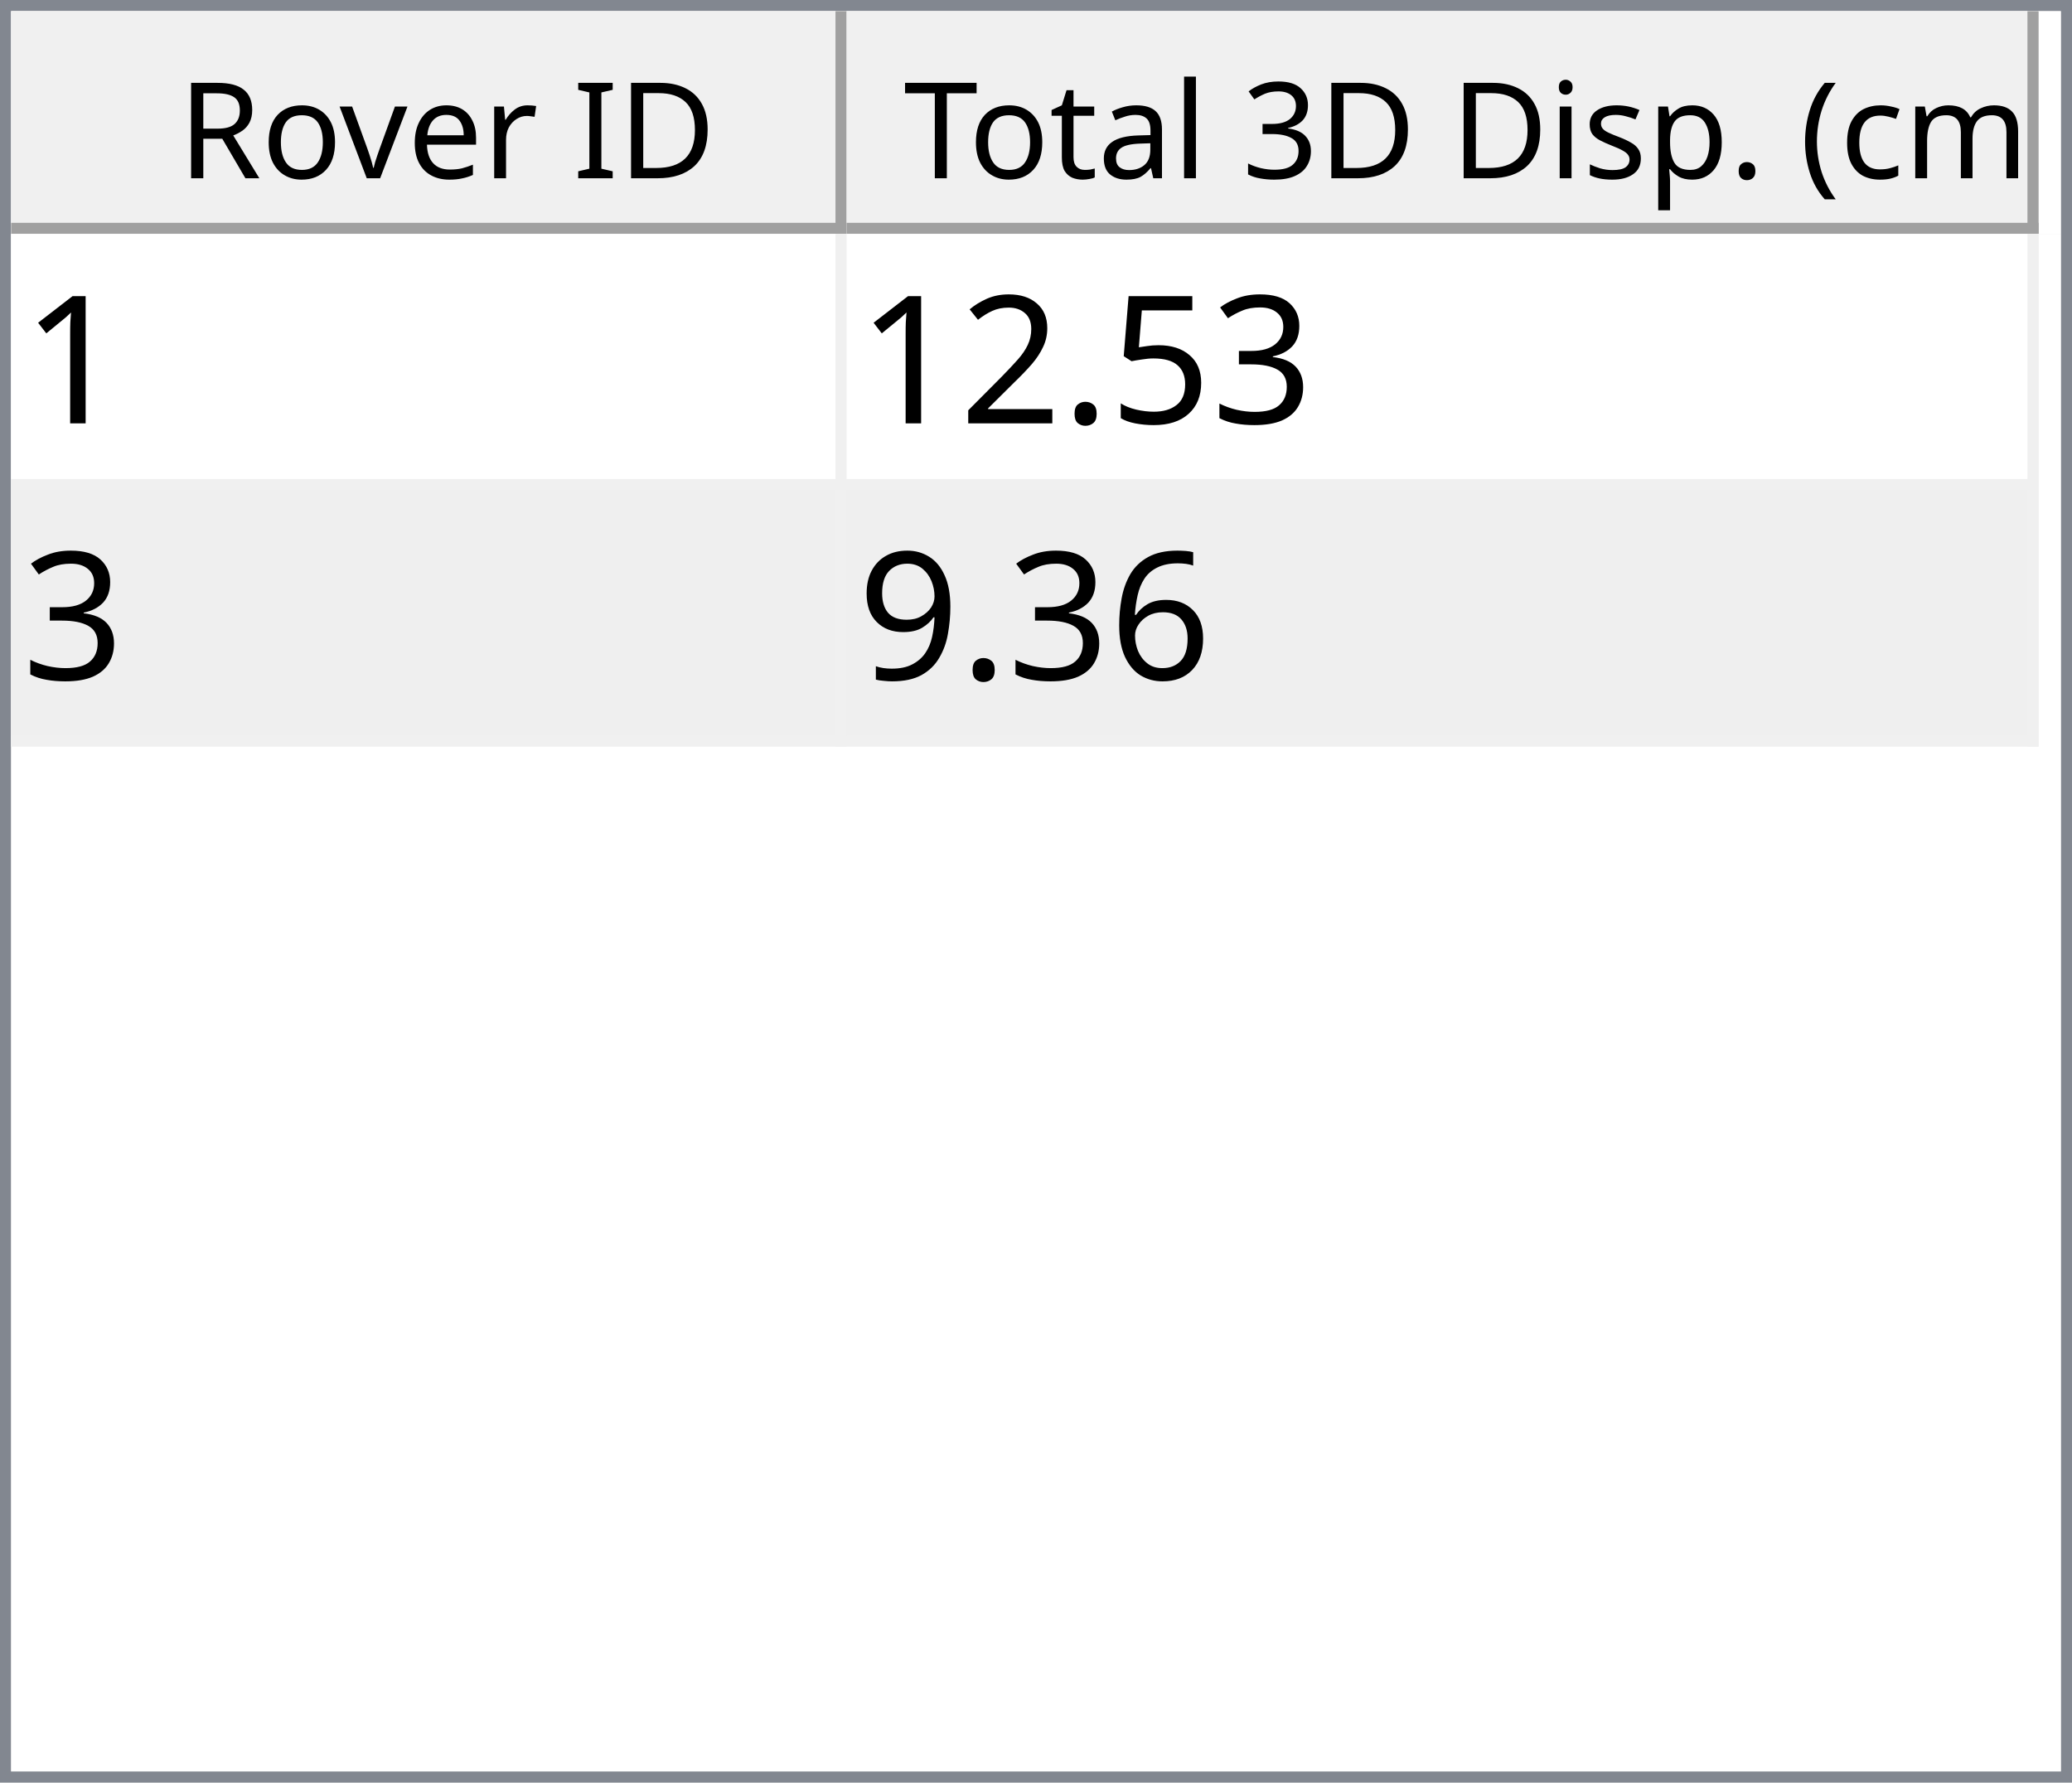
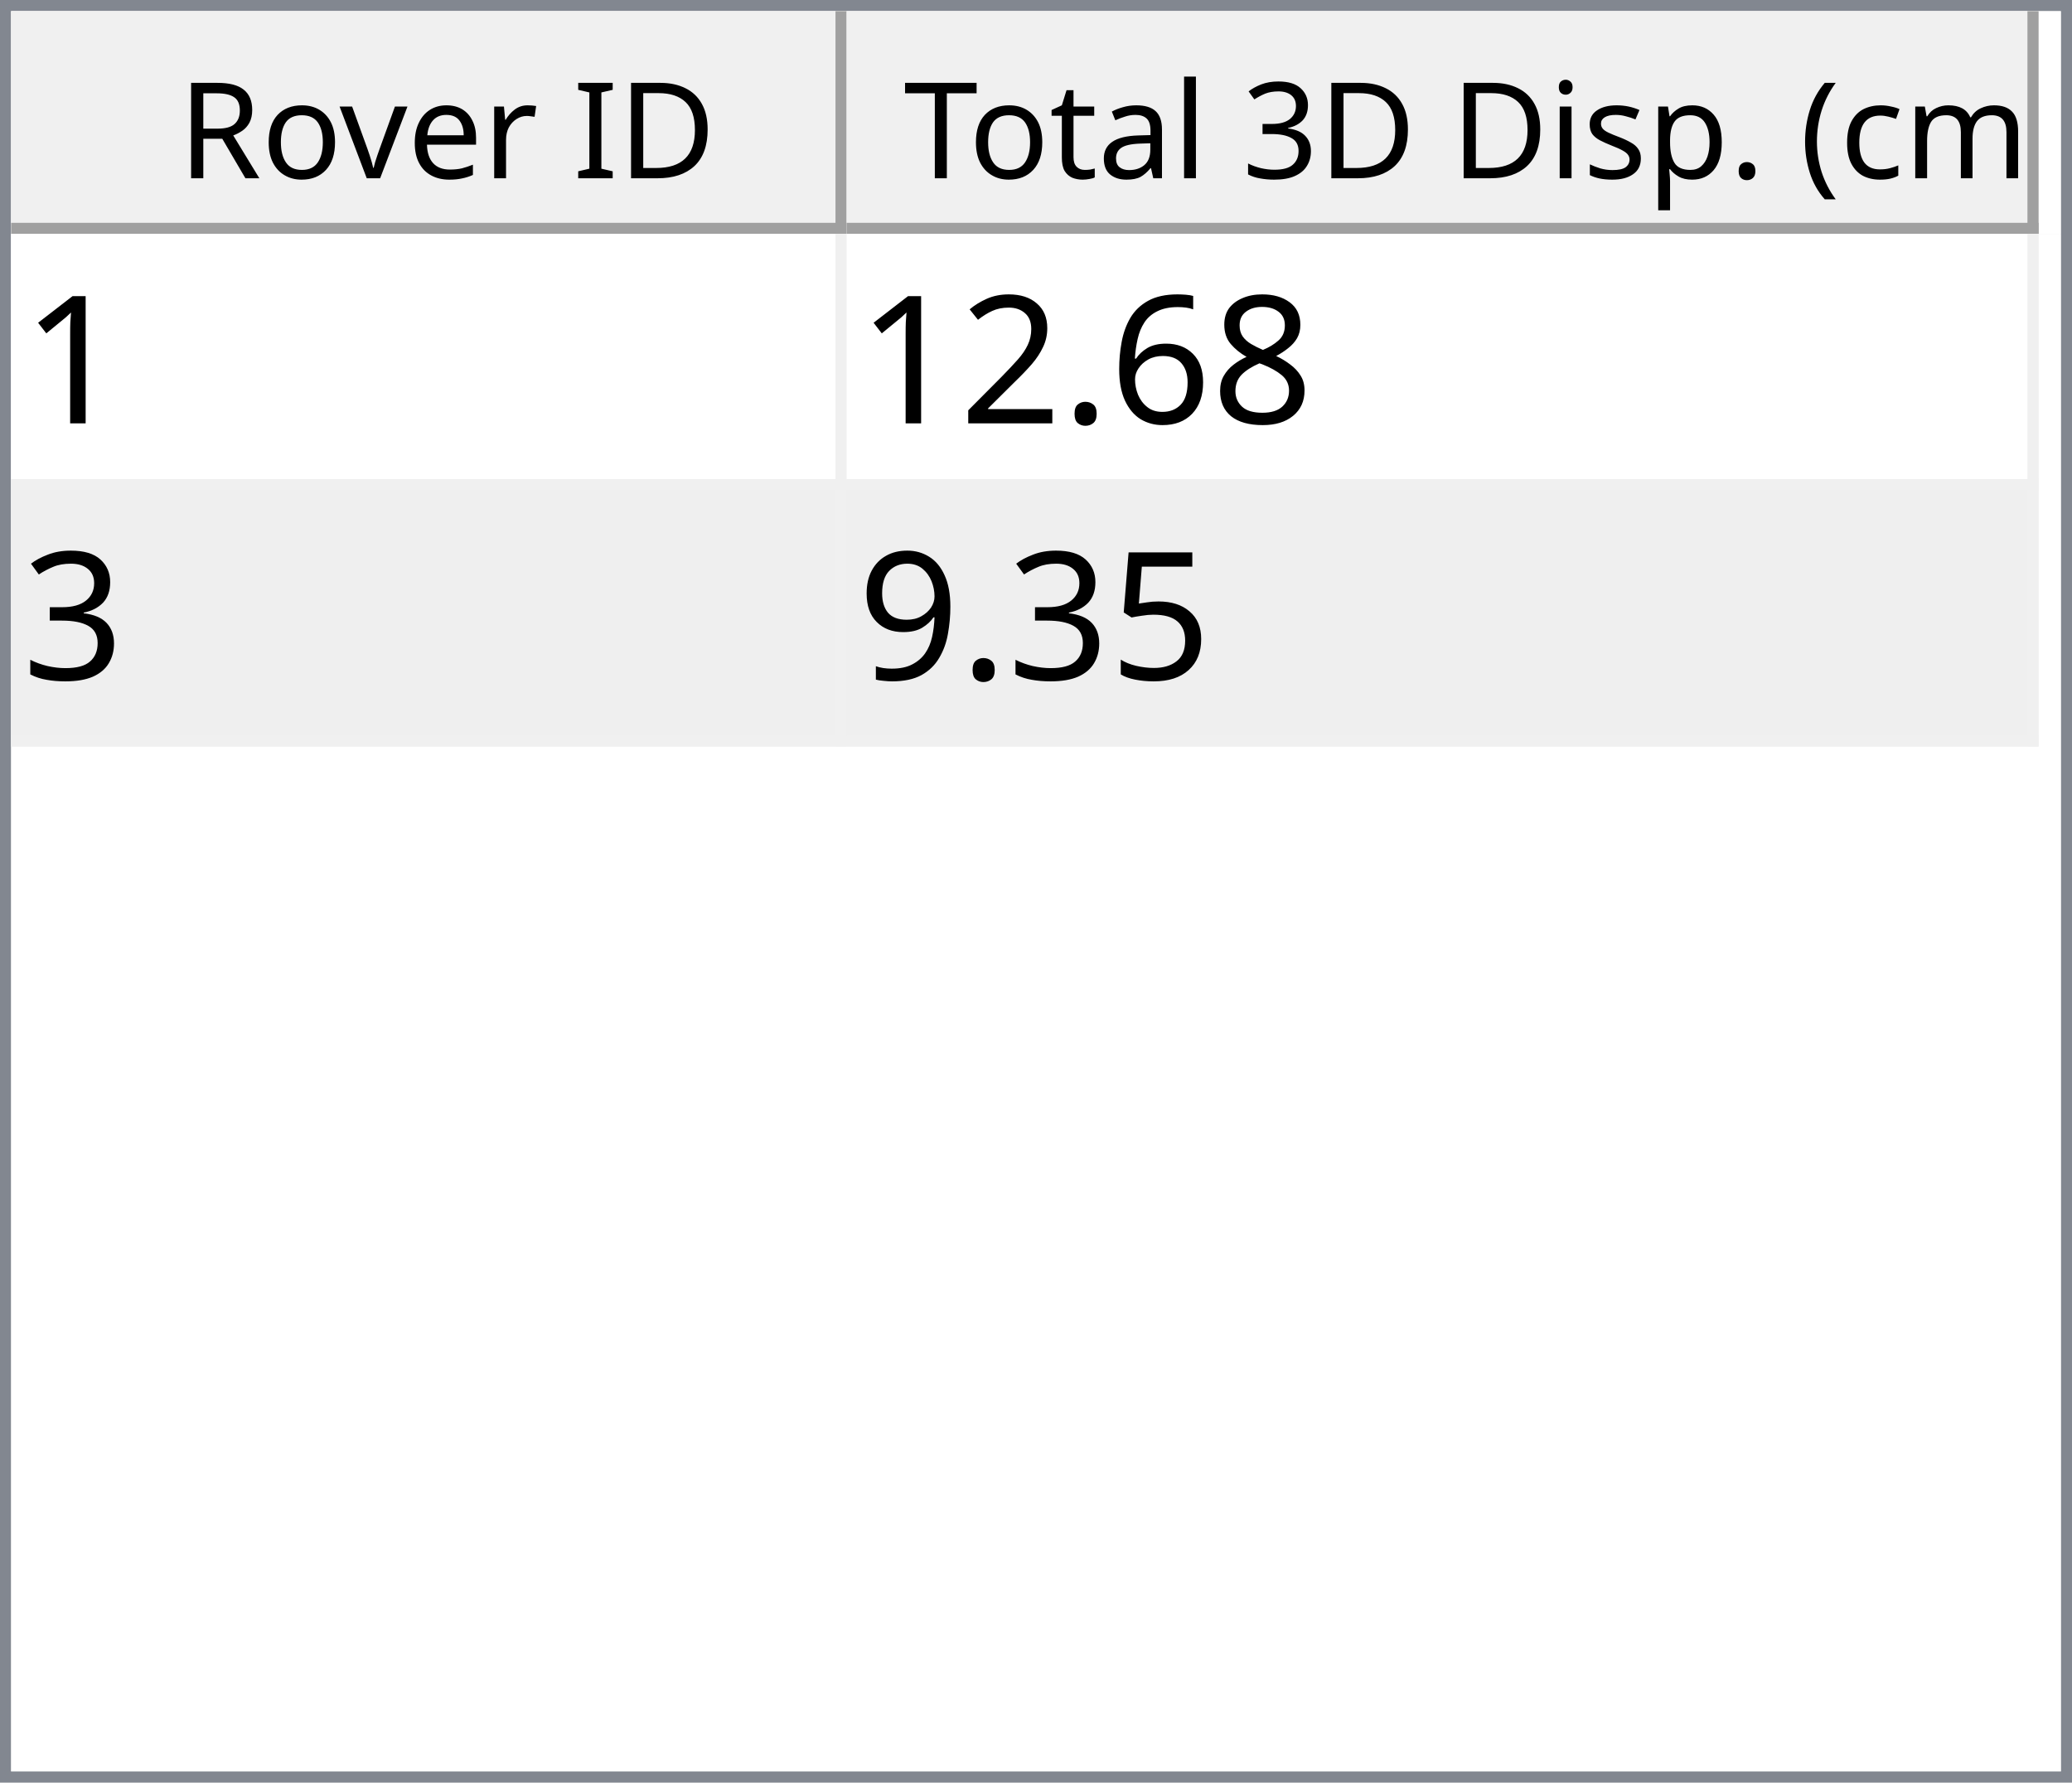
<svg xmlns="http://www.w3.org/2000/svg" style="fill-opacity:1; color-rendering:auto; color-interpolation:auto; text-rendering:auto; stroke:black; stroke-linecap:square; stroke-miterlimit:10; shape-rendering:auto; stroke-opacity:1; fill:black; stroke-dasharray:none; font-weight:normal; stroke-width:1; font-family:'Dialog'; font-style:normal; stroke-linejoin:miter; font-size:12px; stroke-dashoffset:0; image-rendering:auto;" width="186" height="160">
  <defs id="genericDefs" />
  <g>
    <defs id="defs1">
      <clipPath clipPathUnits="userSpaceOnUse" id="clipPath1">
        <path d="M0 0 L186 0 L186 160 L0 160 L0 0 Z" />
      </clipPath>
      <clipPath clipPathUnits="userSpaceOnUse" id="clipPath2">
        <path d="M0 0 L0 160 L186 160 L186 0 Z" />
      </clipPath>
      <clipPath clipPathUnits="userSpaceOnUse" id="clipPath3">
        <path d="M0 0 L0 20 L184 20 L184 0 Z" />
      </clipPath>
      <clipPath clipPathUnits="userSpaceOnUse" id="clipPath4">
        <path d="M0 0 L0 20 L75 20 L75 0 Z" />
      </clipPath>
      <clipPath clipPathUnits="userSpaceOnUse" id="clipPath5">
        <path d="M1 1 L1 19 L74 19 L74 1 Z" />
      </clipPath>
      <clipPath clipPathUnits="userSpaceOnUse" id="clipPath6">
        <path d="M0 0 L0 18 L73 18 L73 0 Z" />
      </clipPath>
      <clipPath clipPathUnits="userSpaceOnUse" id="clipPath7">
        <path d="M-0.5 -0.5 L-0.5 19.5 L74.5 19.5 L74.5 -0.5 Z" />
      </clipPath>
      <clipPath clipPathUnits="userSpaceOnUse" id="clipPath8">
        <path d="M0 0 L0 20 L107 20 L107 0 Z" />
      </clipPath>
      <clipPath clipPathUnits="userSpaceOnUse" id="clipPath9">
        <path d="M1 1 L1 19 L106 19 L106 1 Z" />
      </clipPath>
      <clipPath clipPathUnits="userSpaceOnUse" id="clipPath10">
        <path d="M0 0 L0 18 L105 18 L105 0 Z" />
      </clipPath>
      <clipPath clipPathUnits="userSpaceOnUse" id="clipPath11">
        <path d="M-0.5 -0.5 L-0.5 19.5 L106.5 19.5 L106.5 -0.5 Z" />
      </clipPath>
      <clipPath clipPathUnits="userSpaceOnUse" id="clipPath12">
        <path d="M0 0 L0 138 L184 138 L184 0 Z" />
      </clipPath>
      <clipPath clipPathUnits="userSpaceOnUse" id="clipPath13">
        <path d="M0 0 L0 46 L182 46 L182 0 Z" />
      </clipPath>
      <clipPath clipPathUnits="userSpaceOnUse" id="clipPath14">
        <path d="M-0.5 -0.5 L-0.5 45.5 L181.5 45.5 L181.5 -0.5 Z" />
      </clipPath>
      <clipPath clipPathUnits="userSpaceOnUse" id="clipPath15">
        <path d="M0 0 L0 22 L74 22 L74 0 Z" />
      </clipPath>
      <clipPath clipPathUnits="userSpaceOnUse" id="clipPath16">
        <path d="M0 0 L0 22 L106 22 L106 0 Z" />
      </clipPath>
      <font horiz-adv-x="64.551" id="font1">
        <font-face ascent="107.91" descent="25.098" units-per-em="100" style="font-style:normal; font-family:Segoe UI; font-weight:normal;" />
        <missing-glyph horiz-adv-x="64.551" d="M8.109 0 L8.109 68.266 L56.453 68.266 L56.453 0 L8.109 0 ZM15.328 7.234 L49.219 7.234 L49.219 61.031 L15.328 61.031 L15.328 7.234 Z" />
        <glyph unicode="D" horiz-adv-x="70.117" d="M9.188 0 L9.188 70.016 L28.516 70.016 Q65.531 70.016 65.531 35.891 Q65.531 19.672 55.25 9.836 Q44.969 0 27.734 0 L9.188 0 ZM17.391 62.594 L17.391 7.422 L27.828 7.422 Q41.609 7.422 49.273 14.797 Q56.938 22.172 56.938 35.688 Q56.938 62.594 28.328 62.594 L17.391 62.594 Z" />
        <glyph unicode="I" horiz-adv-x="26.611" d="M17.391 0 L9.188 0 L9.188 70.016 L17.391 70.016 L17.391 0 Z" />
        <glyph unicode=" " horiz-adv-x="27.393" d="" />
        <glyph unicode="r" horiz-adv-x="34.766" d="M34.188 41.891 Q32.078 43.5 28.125 43.5 Q23 43.5 19.555 38.672 Q16.109 33.844 16.109 25.484 L16.109 0 L8.109 0 L8.109 50 L16.109 50 L16.109 39.703 L16.312 39.703 Q18.016 44.969 21.531 47.922 Q25.047 50.875 29.391 50.875 Q32.516 50.875 34.188 50.203 L34.188 41.891 Z" />
        <glyph unicode="e" horiz-adv-x="52.295" d="M48.297 23 L12.984 23 Q13.188 14.656 17.484 10.109 Q21.781 5.562 29.297 5.562 Q37.75 5.562 44.828 11.141 L44.828 3.609 Q38.234 -1.172 27.391 -1.172 Q16.797 -1.172 10.742 5.641 Q4.688 12.453 4.688 24.812 Q4.688 36.469 11.305 43.82 Q17.922 51.172 27.734 51.172 Q37.547 51.172 42.922 44.828 Q48.297 38.484 48.297 27.203 L48.297 23 ZM40.094 29.781 Q40.047 36.719 36.75 40.578 Q33.453 44.438 27.594 44.438 Q21.922 44.438 17.969 40.383 Q14.016 36.328 13.094 29.781 L40.094 29.781 Z" />
        <glyph unicode="v" horiz-adv-x="47.9" d="M47.406 50 L27.484 0 L19.625 0 L0.688 50 L9.469 50 L22.172 13.672 Q23.578 9.672 23.922 6.688 L24.125 6.688 Q24.609 10.453 25.688 13.484 L38.969 50 L47.406 50 Z" />
        <glyph unicode="o" horiz-adv-x="58.594" d="M29 -1.172 Q17.922 -1.172 11.305 5.836 Q4.688 12.844 4.688 24.422 Q4.688 37.016 11.57 44.094 Q18.453 51.172 30.172 51.172 Q41.359 51.172 47.633 44.289 Q53.906 37.406 53.906 25.203 Q53.906 13.234 47.141 6.031 Q40.375 -1.172 29 -1.172 ZM29.594 44.438 Q21.875 44.438 17.383 39.188 Q12.891 33.938 12.891 24.703 Q12.891 15.828 17.43 10.695 Q21.969 5.562 29.594 5.562 Q37.359 5.562 41.531 10.594 Q45.703 15.625 45.703 24.906 Q45.703 34.281 41.531 39.359 Q37.359 44.438 29.594 44.438 Z" />
        <glyph unicode="R" horiz-adv-x="59.814" d="M59.375 0 L49.609 0 L37.891 19.625 Q36.281 22.359 34.766 24.289 Q33.25 26.219 31.664 27.438 Q30.078 28.656 28.25 29.219 Q26.422 29.781 24.125 29.781 L17.391 29.781 L17.391 0 L9.188 0 L9.188 70.016 L30.078 70.016 Q34.672 70.016 38.555 68.867 Q42.438 67.719 45.289 65.375 Q48.141 63.031 49.758 59.547 Q51.375 56.062 51.375 51.375 Q51.375 47.703 50.273 44.656 Q49.172 41.609 47.148 39.211 Q45.125 36.812 42.266 35.133 Q39.406 33.453 35.844 32.516 L35.844 32.328 Q37.594 31.547 38.891 30.547 Q40.188 29.547 41.359 28.18 Q42.531 26.812 43.68 25.078 Q44.828 23.344 46.234 21.047 L59.375 0 ZM17.391 62.594 L17.391 37.203 L28.516 37.203 Q31.594 37.203 34.203 38.133 Q36.812 39.062 38.719 40.797 Q40.625 42.531 41.703 45.047 Q42.781 47.562 42.781 50.688 Q42.781 56.297 39.141 59.445 Q35.5 62.594 28.609 62.594 L17.391 62.594 Z" />
        <glyph unicode=")" horiz-adv-x="30.176" d="M8.297 -15.922 L1.172 -15.922 Q16.406 2.344 16.406 26.812 Q16.406 51.469 1.078 70.016 L8.297 70.016 Q23.531 52.156 23.531 26.703 Q23.531 1.375 8.297 -15.922 Z" />
        <glyph unicode="m" horiz-adv-x="86.133" d="M79.109 0 L71.094 0 L71.094 28.719 Q71.094 37.016 68.531 40.727 Q65.969 44.438 59.906 44.438 Q54.781 44.438 51.195 39.75 Q47.609 35.062 47.609 28.516 L47.609 0 L39.594 0 L39.594 29.688 Q39.594 44.438 28.219 44.438 Q22.953 44.438 19.531 40.016 Q16.109 35.594 16.109 28.516 L16.109 0 L8.109 0 L8.109 50 L16.109 50 L16.109 42.094 L16.312 42.094 Q21.625 51.172 31.844 51.172 Q36.969 51.172 40.773 48.312 Q44.578 45.453 46 40.828 Q51.562 51.172 62.594 51.172 Q79.109 51.172 79.109 30.812 L79.109 0 Z" />
        <glyph unicode="c" horiz-adv-x="46.191" d="M42.188 2.297 Q36.422 -1.172 28.516 -1.172 Q17.828 -1.172 11.258 5.789 Q4.688 12.75 4.688 23.828 Q4.688 36.188 11.766 43.68 Q18.844 51.172 30.672 51.172 Q37.25 51.172 42.281 48.734 L42.281 40.531 Q36.719 44.438 30.375 44.438 Q22.703 44.438 17.797 38.945 Q12.891 33.453 12.891 24.516 Q12.891 15.719 17.508 10.641 Q22.125 5.562 29.891 5.562 Q36.422 5.562 42.188 9.906 L42.188 2.297 Z" />
        <glyph unicode="(" horiz-adv-x="30.176" d="M29.109 -15.922 L21.969 -15.922 Q6.844 1.375 6.844 26.703 Q6.844 52.156 21.969 70.016 L29.203 70.016 Q13.875 51.469 13.875 26.812 Q13.875 2.344 29.109 -15.922 Z" />
        <glyph unicode="." horiz-adv-x="21.68" d="M10.891 -1.078 Q8.641 -1.078 7.055 0.539 Q5.469 2.156 5.469 4.391 Q5.469 6.641 7.055 8.273 Q8.641 9.906 10.891 9.906 Q13.188 9.906 14.797 8.273 Q16.406 6.641 16.406 4.391 Q16.406 2.156 14.797 0.539 Q13.188 -1.078 10.891 -1.078 Z" />
        <glyph unicode="p" horiz-adv-x="58.789" d="M16.312 7.234 L16.109 7.234 L16.109 -23 L8.109 -23 L8.109 50 L16.109 50 L16.109 41.219 L16.312 41.219 Q22.219 51.172 33.594 51.172 Q43.266 51.172 48.688 44.461 Q54.109 37.75 54.109 26.469 Q54.109 13.922 48 6.375 Q41.891 -1.172 31.297 -1.172 Q21.578 -1.172 16.312 7.234 ZM16.109 27.391 L16.109 20.406 Q16.109 14.203 20.141 9.883 Q24.172 5.562 30.375 5.562 Q37.641 5.562 41.773 11.133 Q45.906 16.703 45.906 26.609 Q45.906 34.969 42.047 39.703 Q38.188 44.438 31.594 44.438 Q24.609 44.438 20.359 39.578 Q16.109 34.719 16.109 27.391 Z" />
        <glyph unicode="s" horiz-adv-x="42.432" d="M5.078 1.812 L5.078 10.406 Q11.625 5.562 19.484 5.562 Q30.031 5.562 30.031 12.594 Q30.031 14.594 29.125 15.992 Q28.219 17.391 26.68 18.461 Q25.141 19.531 23.07 20.383 Q21 21.234 18.609 22.172 Q15.281 23.484 12.766 24.828 Q10.25 26.172 8.57 27.859 Q6.891 29.547 6.031 31.695 Q5.172 33.844 5.172 36.719 Q5.172 40.234 6.789 42.945 Q8.406 45.656 11.086 47.484 Q13.766 49.312 17.211 50.242 Q20.656 51.172 24.312 51.172 Q30.812 51.172 35.938 48.922 L35.938 40.828 Q30.422 44.438 23.25 44.438 Q21 44.438 19.195 43.922 Q17.391 43.406 16.094 42.477 Q14.797 41.547 14.086 40.258 Q13.375 38.969 13.375 37.406 Q13.375 35.453 14.086 34.133 Q14.797 32.812 16.164 31.789 Q17.531 30.766 19.484 29.938 Q21.438 29.109 23.922 28.125 Q27.25 26.859 29.883 25.516 Q32.516 24.172 34.375 22.484 Q36.234 20.797 37.234 18.602 Q38.234 16.406 38.234 13.375 Q38.234 9.672 36.602 6.938 Q34.969 4.203 32.234 2.398 Q29.5 0.594 25.93 -0.289 Q22.359 -1.172 18.453 -1.172 Q10.75 -1.172 5.078 1.812 Z" />
        <glyph unicode="i" horiz-adv-x="24.219" d="M12.203 62.703 Q10.062 62.703 8.547 64.164 Q7.031 65.625 7.031 67.875 Q7.031 70.125 8.547 71.609 Q10.062 73.094 12.203 73.094 Q14.406 73.094 15.945 71.609 Q17.484 70.125 17.484 67.875 Q17.484 65.719 15.945 64.211 Q14.406 62.703 12.203 62.703 ZM16.109 0 L8.109 0 L8.109 50 L16.109 50 L16.109 0 Z" />
        <glyph unicode="3" horiz-adv-x="53.906" d="M46.531 19.828 Q46.531 15.094 44.75 11.211 Q42.969 7.328 39.719 4.57 Q36.469 1.812 31.93 0.297 Q27.391 -1.219 21.922 -1.219 Q11.922 -1.219 6 2.594 L6 11.188 Q13.094 5.609 22.219 5.609 Q25.875 5.609 28.828 6.539 Q31.781 7.469 33.906 9.227 Q36.031 10.984 37.18 13.477 Q38.328 15.969 38.328 19.094 Q38.328 32.812 18.797 32.812 L12.984 32.812 L12.984 39.594 L18.5 39.594 Q35.797 39.594 35.797 52.484 Q35.797 64.406 22.609 64.406 Q15.188 64.406 8.688 59.422 L8.688 67.188 Q15.375 71.188 24.609 71.188 Q29 71.188 32.57 69.969 Q36.141 68.75 38.68 66.555 Q41.219 64.359 42.609 61.281 Q44 58.203 44 54.5 Q44 40.672 30.031 36.719 L30.031 36.531 Q33.594 36.141 36.625 34.797 Q39.656 33.453 41.852 31.305 Q44.047 29.156 45.289 26.25 Q46.531 23.344 46.531 19.828 Z" />
        <glyph unicode="l" horiz-adv-x="24.219" d="M16.109 0 L8.109 0 L8.109 74.031 L16.109 74.031 L16.109 0 Z" />
        <glyph unicode="a" horiz-adv-x="50.879" d="M43.891 0 L35.891 0 L35.891 7.812 L35.688 7.812 Q30.469 -1.172 20.312 -1.172 Q12.844 -1.172 8.617 2.781 Q4.391 6.734 4.391 13.281 Q4.391 27.297 20.906 29.594 L35.891 31.688 Q35.891 44.438 25.594 44.438 Q16.547 44.438 9.281 38.281 L9.281 46.484 Q16.656 51.172 26.266 51.172 Q43.891 51.172 43.891 32.516 L43.891 0 ZM35.891 25.297 L23.828 23.641 Q18.266 22.859 15.43 20.875 Q12.594 18.891 12.594 13.875 Q12.594 10.203 15.211 7.883 Q17.828 5.562 22.172 5.562 Q28.125 5.562 32.008 9.742 Q35.891 13.922 35.891 20.312 L35.891 25.297 Z" />
        <glyph unicode="t" horiz-adv-x="33.887" d="M31.297 0.484 Q28.469 -1.078 23.828 -1.078 Q10.688 -1.078 10.688 13.578 L10.688 43.172 L2.094 43.172 L2.094 50 L10.688 50 L10.688 62.203 L18.703 64.797 L18.703 50 L31.297 50 L31.297 43.172 L18.703 43.172 L18.703 14.984 Q18.703 9.969 20.414 7.82 Q22.125 5.672 26.078 5.672 Q29.109 5.672 31.297 7.328 L31.297 0.484 Z" />
        <glyph unicode="T" horiz-adv-x="52.393" d="M50.594 62.594 L30.375 62.594 L30.375 0 L22.172 0 L22.172 62.594 L2 62.594 L2 70.016 L50.594 70.016 L50.594 62.594 Z" />
      </font>
      <font horiz-adv-x="75.0" id="font2">
        <font-face ascent="100.537" descent="21.973" units-per-em="100" style="font-style:normal; font-family:sans-serif; font-weight:normal;" />
        <missing-glyph horiz-adv-x="75.0" d="M12.5 0 L12.5 62.5 L62.5 62.5 L62.5 0 L12.5 0 ZM14.062 1.562 L60.938 1.562 L60.938 60.938 L14.062 60.938 L14.062 1.562 Z" />
        <glyph unicode="1" horiz-adv-x="55.615" d="M37.25 0 L28.469 0 L28.469 56 Q25.297 52.984 20.141 49.953 Q14.984 46.922 10.891 45.406 L10.891 53.906 Q18.266 57.375 23.781 62.305 Q29.297 67.234 31.594 71.875 L37.25 71.875 L37.25 0 Z" />
+         <glyph unicode="8" horiz-adv-x="55.615" d="M17.672 38.812 Q12.203 40.828 9.57 44.539 Q6.938 48.25 6.938 53.422 Q6.938 61.234 12.555 66.555 Q18.172 71.875 27.484 71.875 Q36.859 71.875 42.578 66.43 Q48.297 60.984 48.297 53.172 Q48.297 48.188 45.68 44.508 Q43.062 40.828 37.75 38.812 Q44.344 36.672 47.781 31.883 Q51.219 27.094 51.219 20.453 Q51.219 11.281 44.727 5.031 Q38.234 -1.219 27.641 -1.219 Q17.047 -1.219 10.547 5.055 Q4.047 11.328 4.047 20.703 Q4.047 27.688 7.594 32.398 Q11.141 37.109 17.672 38.812 ZM15.922 53.719 Q15.922 48.641 19.195 45.414 Q22.469 42.188 27.688 42.188 Q32.766 42.188 36.016 45.383 Q39.266 48.578 39.266 53.219 Q39.266 58.062 35.914 61.359 Q32.562 64.656 27.594 64.656 Q22.562 64.656 19.242 61.43 Q15.922 58.203 15.922 53.719 ZM13.094 20.656 Q13.094 16.891 14.875 13.375 Q16.656 9.859 20.172 7.93 Q23.688 6 27.734 6 Q34.031 6 38.133 10.055 Q42.234 14.109 42.234 20.359 Q42.234 26.703 38.016 30.859 Q33.797 35.016 27.438 35.016 Q21.234 35.016 17.164 30.914 Q13.094 26.812 13.094 20.656 Z" />
+         <glyph unicode="6" horiz-adv-x="55.615" d="M49.75 54.047 L41.016 53.375 Q39.844 58.547 37.703 60.891 Q34.125 64.656 28.906 64.656 Q24.703 64.656 21.531 62.312 Q17.391 59.281 14.992 53.469 Q12.594 47.656 12.5 36.922 Q15.672 41.75 20.266 44.094 Q24.859 46.438 29.891 46.438 Q38.672 46.438 44.852 39.969 Q51.031 33.5 51.031 23.25 Q51.031 16.5 48.125 10.719 Q45.219 4.938 40.141 1.859 Q35.062 -1.219 28.609 -1.219 Q17.625 -1.219 10.695 6.859 Q3.766 14.938 3.766 33.5 Q3.766 54.25 11.422 63.672 Q18.109 71.875 29.438 71.875 Q37.891 71.875 43.289 67.141 Q48.688 62.406 49.75 54.047 ZM13.875 23.188 Q13.875 18.656 15.797 14.508 Q17.719 10.359 21.188 8.18 Q24.656 6 28.469 6 Q34.031 6 38.039 10.492 Q42.047 14.984 42.047 22.703 Q42.047 30.125 38.086 34.398 Q34.125 38.672 28.125 38.672 Q22.172 38.672 18.023 34.398 Q13.875 30.125 13.875 23.188 Z" />
+         <glyph unicode="." horiz-adv-x="27.783" d="M9.078 0 L9.078 10.016 L19.094 10.016 L19.094 0 L9.078 0 Z" />
+         <glyph unicode="2" horiz-adv-x="55.615" d="M50.344 8.453 L50.344 0 L3.031 0 Q2.938 3.172 4.047 6.109 Q5.859 10.938 9.836 15.625 Q13.812 20.312 21.344 26.469 Q33.016 36.031 37.117 41.625 Q41.219 47.219 41.219 52.203 Q41.219 57.422 37.477 61.008 Q33.734 64.594 27.734 64.594 Q21.391 64.594 17.578 60.789 Q13.766 56.984 13.719 50.25 L4.688 51.172 Q5.609 61.281 11.664 66.578 Q17.719 71.875 27.938 71.875 Q38.234 71.875 44.242 66.164 Q50.25 60.453 50.25 52 Q50.25 47.703 48.492 43.555 Q46.734 39.406 42.656 34.812 Q38.578 30.219 29.109 22.219 Q21.188 15.578 18.945 13.211 Q16.703 10.844 15.234 8.453 L50.344 8.453 Z" />
        <glyph unicode="3" horiz-adv-x="55.615" d="M4.203 18.891 L12.984 20.062 Q14.5 12.594 18.141 9.297 Q21.781 6 27 6 Q33.203 6 37.477 10.297 Q41.75 14.594 41.75 20.953 Q41.75 27 37.797 30.93 Q33.844 34.859 27.734 34.859 Q25.25 34.859 21.531 33.891 L22.516 41.609 Q23.391 41.5 23.922 41.5 Q29.547 41.5 34.039 44.43 Q38.531 47.359 38.531 53.469 Q38.531 58.297 35.258 61.477 Q31.984 64.656 26.812 64.656 Q21.688 64.656 18.266 61.43 Q14.844 58.203 13.875 51.766 L5.078 53.328 Q6.688 62.156 12.398 67.016 Q18.109 71.875 26.609 71.875 Q32.469 71.875 37.398 69.359 Q42.328 66.844 44.945 62.5 Q47.562 58.156 47.562 53.266 Q47.562 48.641 45.07 44.828 Q42.578 41.016 37.703 38.766 Q44.047 37.312 47.562 32.695 Q51.078 28.078 51.078 21.141 Q51.078 11.766 44.242 5.25 Q37.406 -1.266 26.953 -1.266 Q17.531 -1.266 11.305 4.352 Q5.078 9.969 4.203 18.891 Z" />
        <glyph unicode="5" horiz-adv-x="55.615" d="M4.156 18.75 L13.375 19.531 Q14.406 12.797 18.141 9.398 Q21.875 6 27.156 6 Q33.5 6 37.891 10.789 Q42.281 15.578 42.281 23.484 Q42.281 31 38.062 35.352 Q33.844 39.703 27 39.703 Q22.75 39.703 19.336 37.773 Q15.922 35.844 13.969 32.766 L5.719 33.844 L12.641 70.609 L48.25 70.609 L48.25 62.203 L19.672 62.203 L15.828 42.969 Q22.266 47.469 29.344 47.469 Q38.719 47.469 45.164 40.969 Q51.609 34.469 51.609 24.266 Q51.609 14.547 45.953 7.469 Q39.062 -1.219 27.156 -1.219 Q17.391 -1.219 11.211 4.25 Q5.031 9.719 4.156 18.75 Z" />
-         <glyph unicode="." horiz-adv-x="27.783" d="M9.078 0 L9.078 10.016 L19.094 10.016 L19.094 0 L9.078 0 Z" />
-         <glyph unicode="2" horiz-adv-x="55.615" d="M50.344 8.453 L50.344 0 L3.031 0 Q2.938 3.172 4.047 6.109 Q5.859 10.938 9.836 15.625 Q13.812 20.312 21.344 26.469 Q33.016 36.031 37.117 41.625 Q41.219 47.219 41.219 52.203 Q41.219 57.422 37.477 61.008 Q33.734 64.594 27.734 64.594 Q21.391 64.594 17.578 60.789 Q13.766 56.984 13.719 50.25 L4.688 51.172 Q5.609 61.281 11.664 66.578 Q17.719 71.875 27.938 71.875 Q38.234 71.875 44.242 66.164 Q50.25 60.453 50.25 52 Q50.25 47.703 48.492 43.555 Q46.734 39.406 42.656 34.812 Q38.578 30.219 29.109 22.219 Q21.188 15.578 18.945 13.211 Q16.703 10.844 15.234 8.453 L50.344 8.453 Z" />
-         <glyph unicode="6" horiz-adv-x="55.615" d="M49.75 54.047 L41.016 53.375 Q39.844 58.547 37.703 60.891 Q34.125 64.656 28.906 64.656 Q24.703 64.656 21.531 62.312 Q17.391 59.281 14.992 53.469 Q12.594 47.656 12.5 36.922 Q15.672 41.75 20.266 44.094 Q24.859 46.438 29.891 46.438 Q38.672 46.438 44.852 39.969 Q51.031 33.5 51.031 23.25 Q51.031 16.5 48.125 10.719 Q45.219 4.938 40.141 1.859 Q35.062 -1.219 28.609 -1.219 Q17.625 -1.219 10.695 6.859 Q3.766 14.938 3.766 33.5 Q3.766 54.25 11.422 63.672 Q18.109 71.875 29.438 71.875 Q37.891 71.875 43.289 67.141 Q48.688 62.406 49.75 54.047 ZM13.875 23.188 Q13.875 18.656 15.797 14.508 Q17.719 10.359 21.188 8.18 Q24.656 6 28.469 6 Q34.031 6 38.039 10.492 Q42.047 14.984 42.047 22.703 Q42.047 30.125 38.086 34.398 Q34.125 38.672 28.125 38.672 Q22.172 38.672 18.023 34.398 Q13.875 30.125 13.875 23.188 Z" />
        <glyph unicode="9" horiz-adv-x="55.615" d="M5.469 16.547 L13.922 17.328 Q14.984 11.375 18.016 8.688 Q21.047 6 25.781 6 Q29.828 6 32.883 7.859 Q35.938 9.719 37.891 12.82 Q39.844 15.922 41.164 21.195 Q42.484 26.469 42.484 31.938 Q42.484 32.516 42.438 33.688 Q39.797 29.5 35.234 26.883 Q30.672 24.266 25.344 24.266 Q16.453 24.266 10.305 30.711 Q4.156 37.156 4.156 47.703 Q4.156 58.594 10.578 65.234 Q17 71.875 26.656 71.875 Q33.641 71.875 39.43 68.117 Q45.219 64.359 48.219 57.398 Q51.219 50.438 51.219 37.25 Q51.219 23.531 48.242 15.406 Q45.266 7.281 39.383 3.031 Q33.5 -1.219 25.594 -1.219 Q17.188 -1.219 11.867 3.445 Q6.547 8.109 5.469 16.547 ZM41.453 48.141 Q41.453 55.719 37.43 60.156 Q33.406 64.594 27.734 64.594 Q21.875 64.594 17.531 59.812 Q13.188 55.031 13.188 47.406 Q13.188 40.578 17.312 36.305 Q21.438 32.031 27.484 32.031 Q33.594 32.031 37.523 36.305 Q41.453 40.578 41.453 48.141 Z" />
      </font>
    </defs>
    <g style="fill:white; stroke:white;">
      <rect x="0" y="0" width="186" style="clip-path:url(#clipPath1); stroke:none;" height="160" />
    </g>
    <g style="fill:white; text-rendering:optimizeSpeed; color-rendering:optimizeSpeed; image-rendering:optimizeSpeed; shape-rendering:crispEdges; stroke:white; color-interpolation:sRGB;">
      <rect x="0" width="186" height="160" y="0" style="stroke:none;" />
      <path style="stroke:none;" d="M0 160 L186 160 L186 0 L0 0 Z" />
    </g>
    <g style="fill:rgb(240,240,240); font-family:'Segoe UI'; stroke:rgb(240,240,240);">
      <rect x="0" y="0" width="186" style="clip-path:url(#clipPath2); stroke:none;" height="160" />
    </g>
    <g style="fill:rgb(130,135,144); font-family:'Segoe UI'; stroke:rgb(130,135,144);">
      <path d="M0 0 L186 0 L186 160 L0 160 L0 0 ZM1 1 L185 1 L185 159 L1 159 L1 1 Z" style="fill-rule:evenodd; clip-path:url(#clipPath2); stroke:none;" />
    </g>
    <g style="fill:white; font-family:'Segoe UI'; stroke:white;" transform="translate(1,1)">
      <rect x="0" y="0" width="184" style="clip-path:url(#clipPath3); stroke:none;" height="20" />
    </g>
    <g style="fill:rgb(240,240,240); font-family:'Segoe UI'; stroke:rgb(240,240,240);" transform="translate(1,1)">
      <rect x="0" y="0" width="75" style="clip-path:url(#clipPath4); stroke:none;" height="20" />
    </g>
    <g style="font-family:'Segoe UI';" transform="translate(2,2)">
      <text x="14" xml:space="preserve" y="14" style="clip-path:url(#clipPath6); stroke:none;">Rover ID</text>
    </g>
    <g style="fill:rgb(160,160,160); font-family:'Segoe UI'; stroke:rgb(160,160,160); stroke-linejoin:bevel;" transform="translate(1.5,1.5)">
      <line x1="74" x2="74" y1="0" style="fill:none; clip-path:url(#clipPath7);" y2="19" />
    </g>
    <g style="fill:rgb(160,160,160); font-family:'Segoe UI'; stroke:rgb(160,160,160); stroke-linejoin:bevel;" transform="matrix(1,0,0,1,1,1) translate(0.5,0.5)">
      <line x1="0" x2="74" y1="19" style="fill:none; clip-path:url(#clipPath7);" y2="19" />
    </g>
    <g style="fill:rgb(240,240,240); font-family:'Segoe UI'; stroke:rgb(240,240,240);" transform="translate(76,1)">
      <rect x="0" y="0" width="107" style="clip-path:url(#clipPath8); stroke:none;" height="20" />
    </g>
    <g style="font-family:'Segoe UI';" transform="translate(77,2)">
      <text x="1" xml:space="preserve" y="14" style="clip-path:url(#clipPath10); stroke:none;"> Total 3D Disp. (cm)</text>
    </g>
    <g style="fill:rgb(160,160,160); font-family:'Segoe UI'; stroke:rgb(160,160,160); stroke-linejoin:bevel;" transform="translate(76.5,1.5)">
      <line x1="106" x2="106" y1="0" style="fill:none; clip-path:url(#clipPath11);" y2="19" />
    </g>
    <g style="fill:rgb(160,160,160); font-family:'Segoe UI'; stroke:rgb(160,160,160); stroke-linejoin:bevel;" transform="matrix(1,0,0,1,76,1) translate(0.5,0.5)">
      <line x1="0" x2="106" y1="19" style="fill:none; clip-path:url(#clipPath11);" y2="19" />
    </g>
    <g style="fill:white; font-family:'Segoe UI'; stroke:white;" transform="translate(1,21)">
      <rect x="0" y="0" width="184" style="clip-path:url(#clipPath12); stroke:none;" height="138" />
    </g>
    <g style="fill:rgb(240,240,240); font-size:16px; font-family:sans-serif; stroke:rgb(240,240,240);" transform="translate(1,21)">
      <rect x="0" y="0" width="182" style="clip-path:url(#clipPath13); stroke:none;" height="46" />
      <line transform="translate(0.5,0.5)" x1="0" x2="181" y1="22" style="clip-path:url(#clipPath14); fill:none; stroke-linejoin:bevel;" y2="22" />
    </g>
    <g transform="matrix(1,0,0,1,1,21) translate(0.5,0.5)" style="fill:rgb(240,240,240); font-size:16px; font-family:sans-serif; stroke:rgb(240,240,240); stroke-linejoin:bevel;">
      <line x1="0" x2="181" y1="45" style="fill:none; clip-path:url(#clipPath14);" y2="45" />
    </g>
    <g transform="matrix(1,0,0,1,1,21) translate(0.5,0.5)" style="fill:rgb(240,240,240); font-size:16px; font-family:sans-serif; stroke:rgb(240,240,240); stroke-linejoin:bevel;">
      <line x1="74" x2="74" y1="0" style="fill:none; clip-path:url(#clipPath14);" y2="45" />
    </g>
    <g transform="matrix(1,0,0,1,1,21) translate(0.5,0.5)" style="fill:rgb(240,240,240); font-size:16px; font-family:sans-serif; stroke:rgb(240,240,240); stroke-linejoin:bevel;">
      <line x1="181" x2="181" y1="0" style="fill:none; clip-path:url(#clipPath14);" y2="45" />
    </g>
    <g style="fill:white; font-size:16px; font-family:sans-serif; stroke:white;" transform="matrix(1,0,0,1,1,21)">
      <rect x="0" y="0" width="74" style="clip-path:url(#clipPath15); stroke:none;" height="22" />
      <text x="1" y="17" style="fill:black; clip-path:url(#clipPath15); stroke:none;" xml:space="preserve">1</text>
    </g>
    <g style="fill:white; font-size:16px; font-family:sans-serif; stroke:white;" transform="matrix(1,0,0,1,1,21) translate(75,0)">
      <rect x="0" y="0" width="106" style="clip-path:url(#clipPath16); stroke:none;" height="22" />
-       <text x="1" y="17" style="fill:black; clip-path:url(#clipPath16); stroke:none;" xml:space="preserve">12.53</text>
+       <text x="1" y="17" style="fill:black; clip-path:url(#clipPath16); stroke:none;" xml:space="preserve">12.68</text>
    </g>
    <g style="fill:rgb(239,239,239); font-size:16px; font-family:sans-serif; stroke:rgb(239,239,239);" transform="matrix(1,0,0,1,1,21) translate(0,23)">
      <rect x="0" y="0" width="74" style="clip-path:url(#clipPath15); stroke:none;" height="22" />
      <text x="1" y="17" style="fill:black; clip-path:url(#clipPath15); stroke:none;" xml:space="preserve">3</text>
    </g>
    <g style="fill:rgb(239,239,239); font-size:16px; font-family:sans-serif; stroke:rgb(239,239,239);" transform="matrix(1,0,0,1,1,21) translate(75,23)">
      <rect x="0" y="0" width="106" style="clip-path:url(#clipPath16); stroke:none;" height="22" />
-       <text x="1" y="17" style="fill:black; clip-path:url(#clipPath16); stroke:none;" xml:space="preserve">9.36</text>
+       <text x="1" y="17" style="fill:black; clip-path:url(#clipPath16); stroke:none;" xml:space="preserve">9.35</text>
    </g>
  </g>
</svg>
